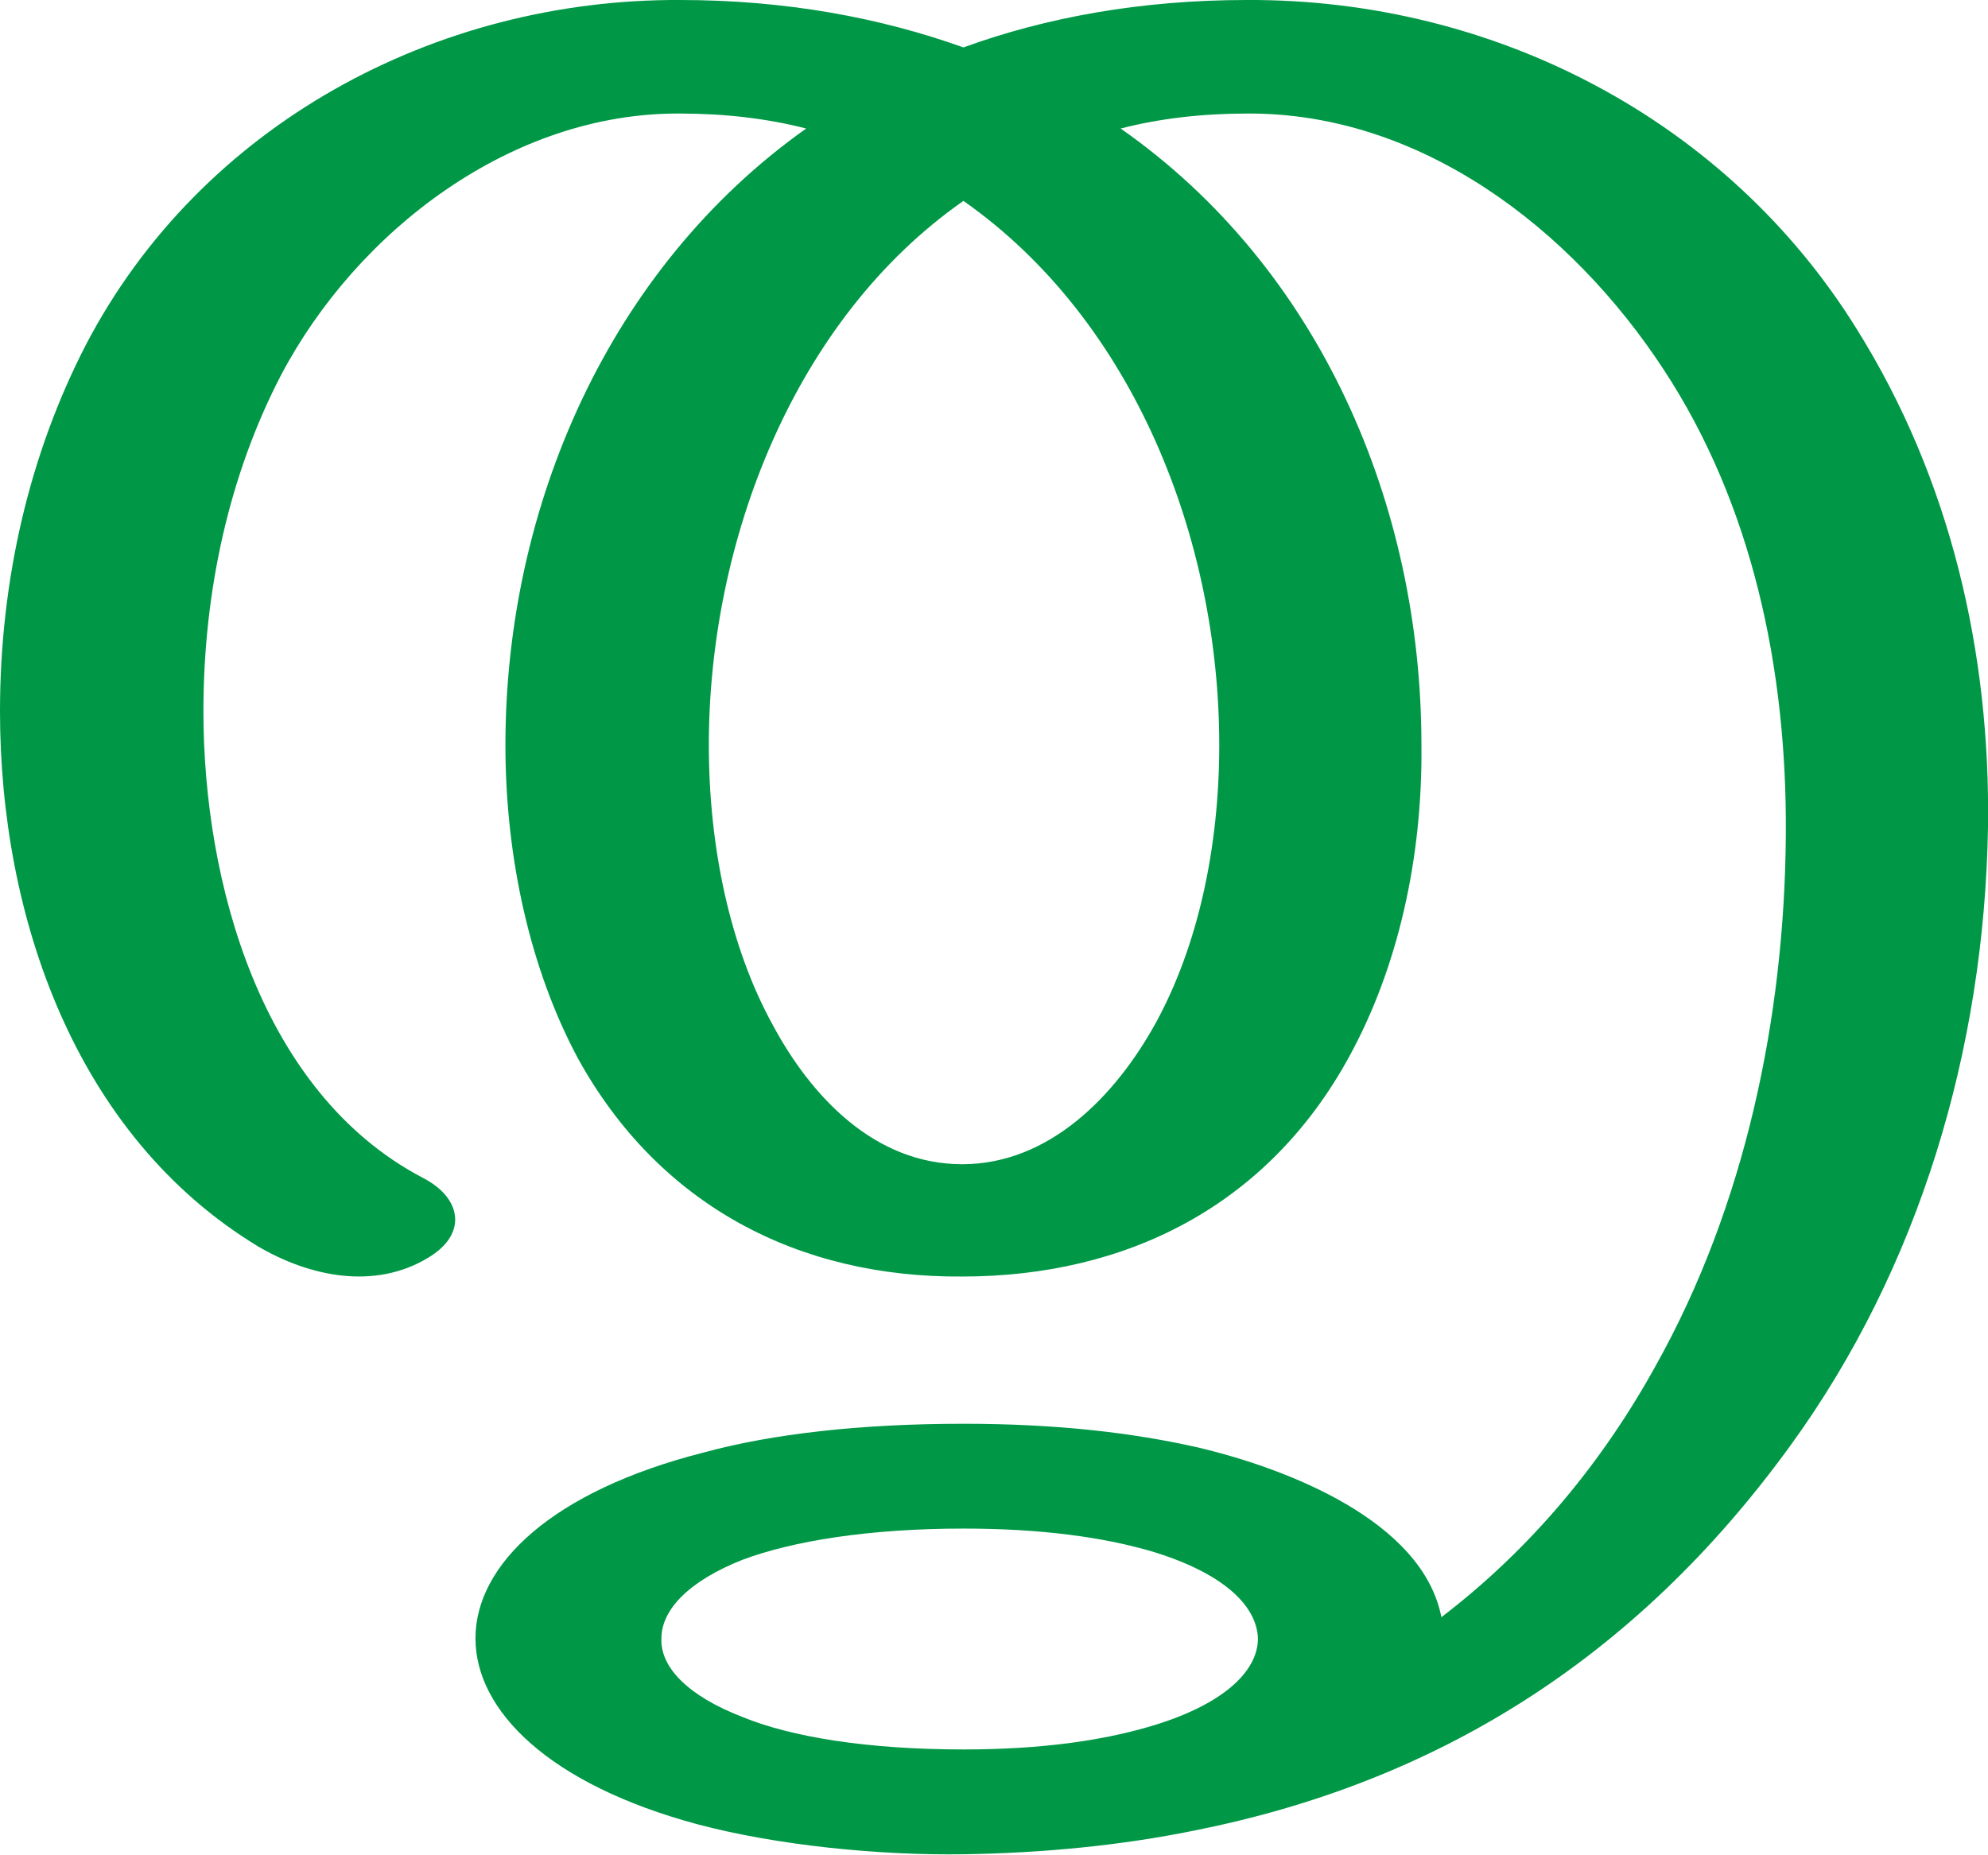
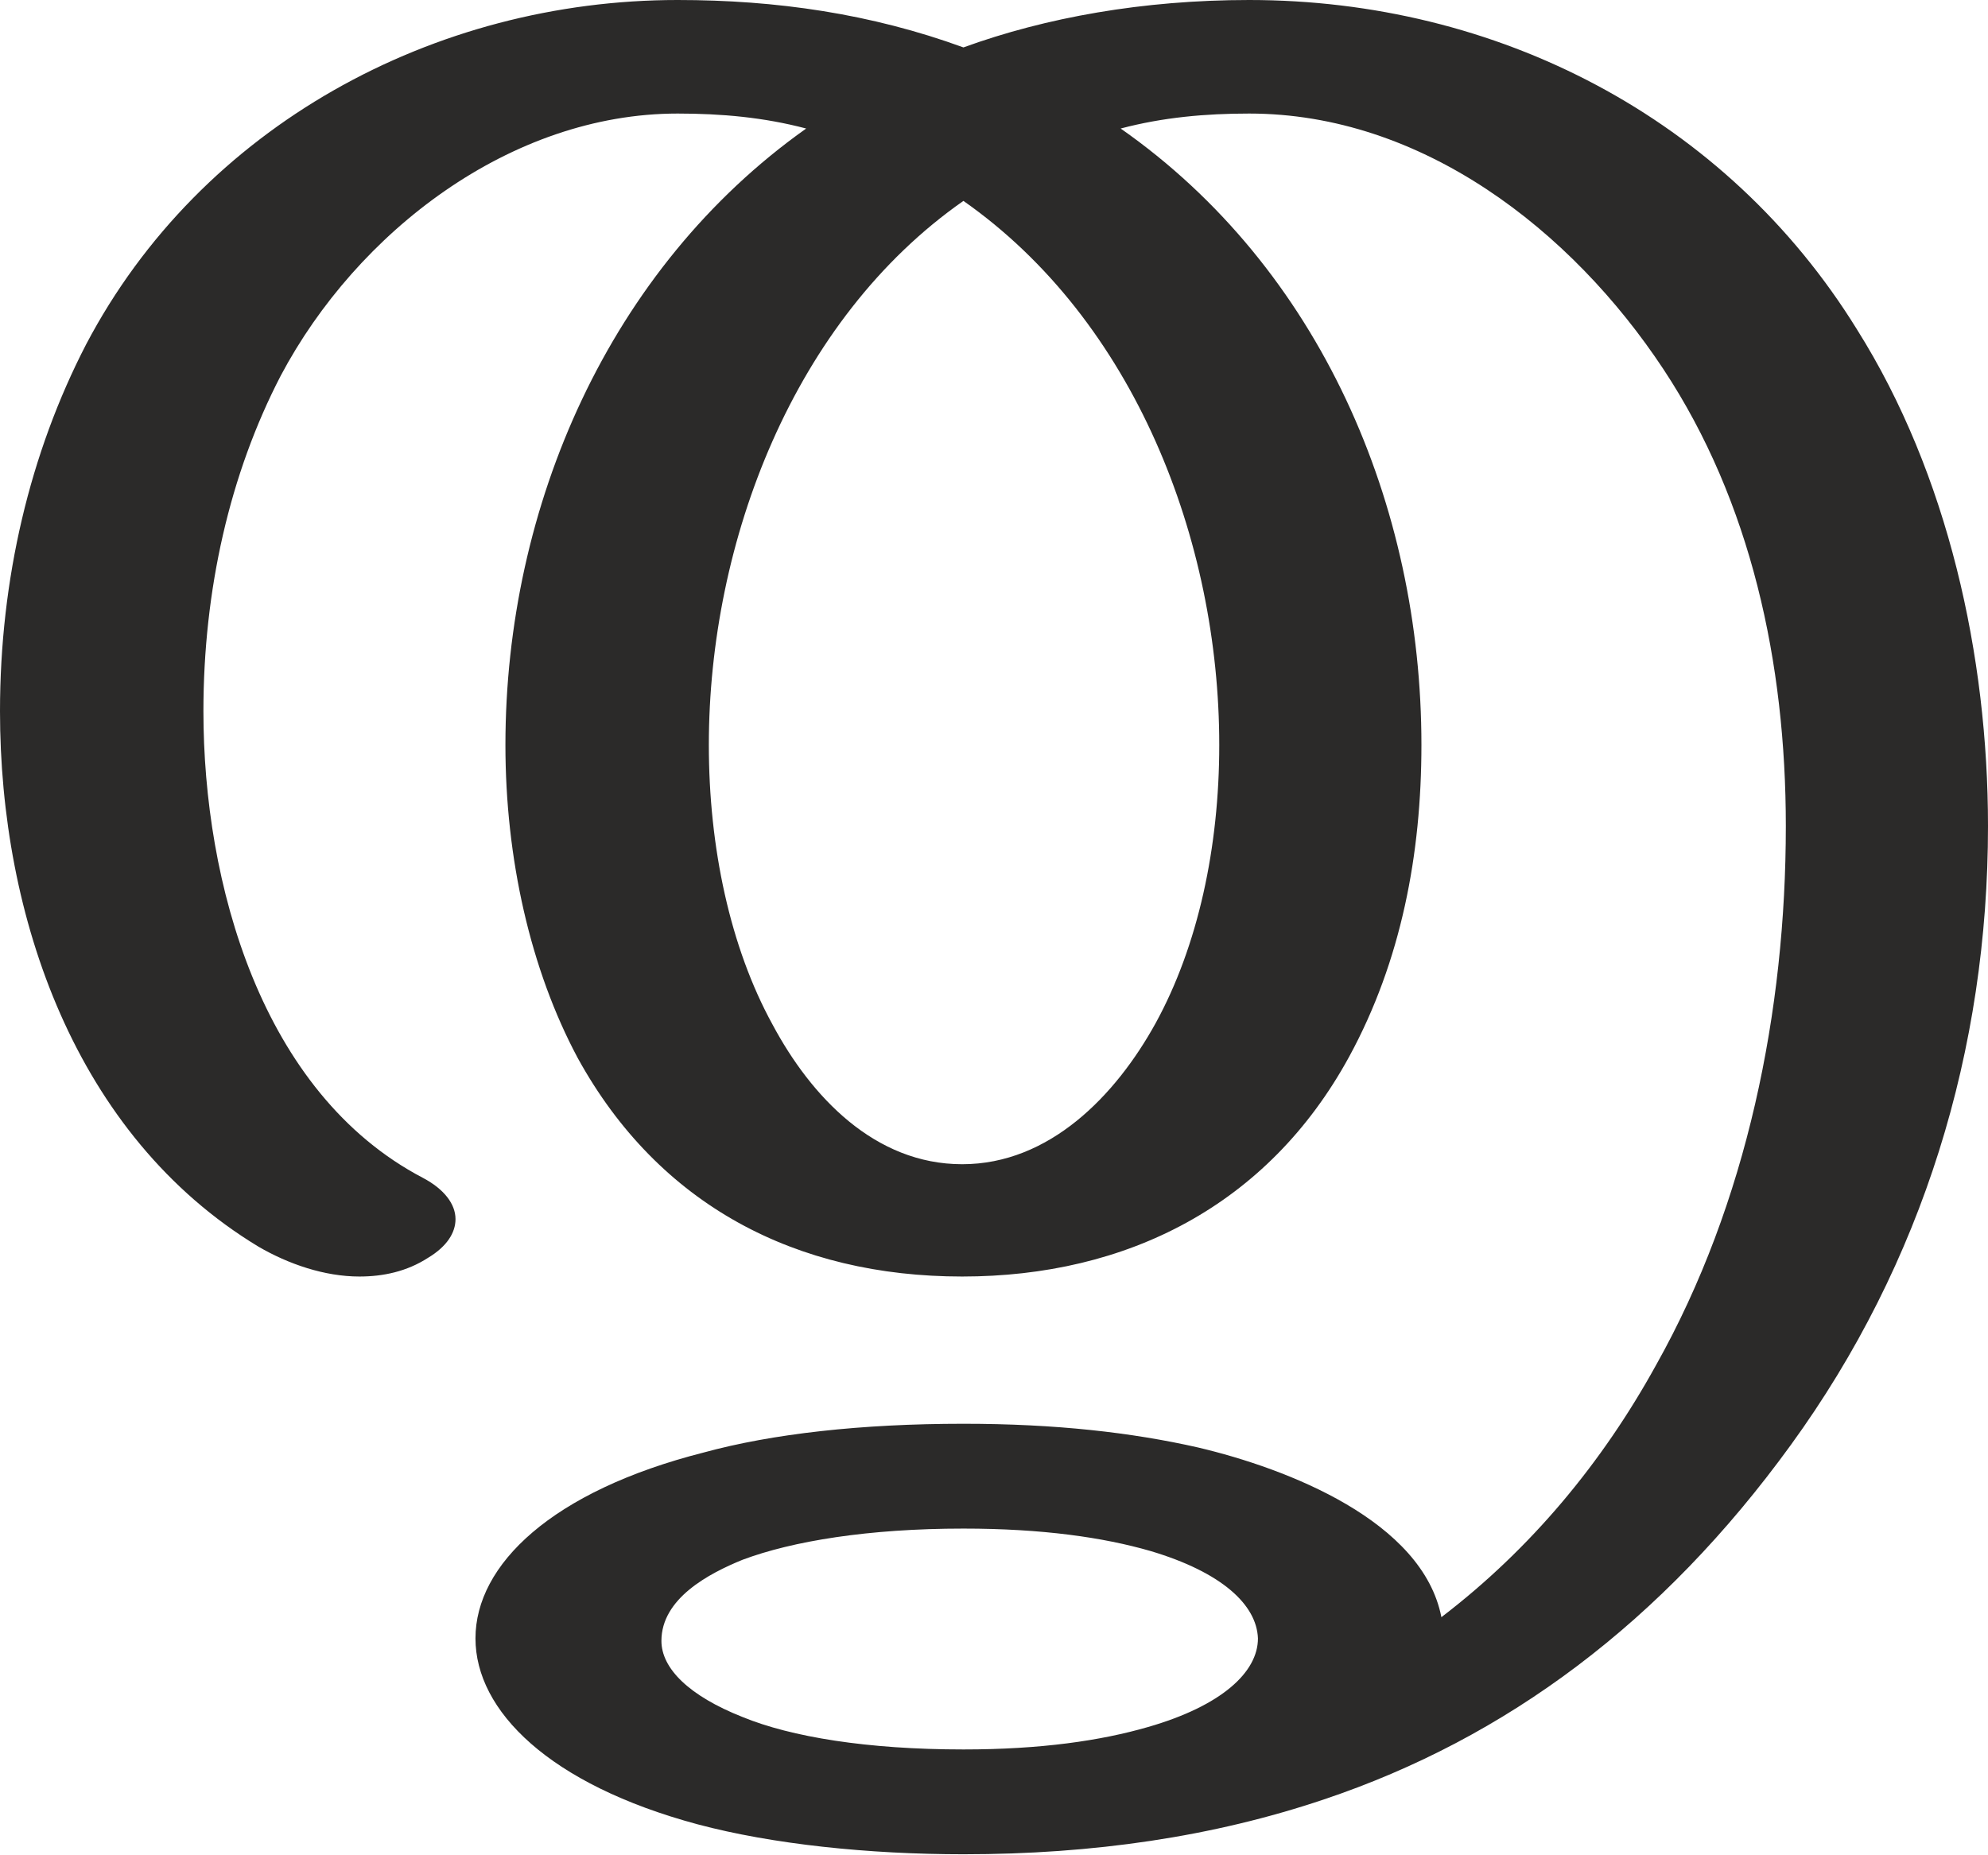
<svg xmlns="http://www.w3.org/2000/svg" xml:space="preserve" width="1593px" height="1486px" version="1.1" style="shape-rendering:geometricPrecision; text-rendering:geometricPrecision; image-rendering:optimizeQuality; fill-rule:evenodd; clip-rule:evenodd" viewBox="0 0 1593 1486">
  <defs>
    <style type="text/css">
   
-     .fil0 {fill:#009846;fill-rule:nonzero}
+     .fil0 {fill:#2B2A29;fill-rule:nonzero}
   
  </style>
  </defs>
  <g id="Layer_x0020_1">
-     <path class="fil0" d="M772 1225c-76,0 -137,10 -177,25 -43,17 -65,40 -65,63 -1,23 21,46 65,63 39,16 100,26 177,26 62,0 110,-7 148,-18 59,-17 88,-44 88,-71 -1,-27 -29,-53 -86,-70 -38,-11 -87,-18 -150,-18zm-433 -281c31,16 36,45 4,64 -43,26 -95,15 -136,-9 -147,-89 -207,-265 -207,-429 0,-106 24,-207 69,-294 92,-176 280,-277 476,-276 84,0 160,14 227,38 66,-24 142,-38 227,-38 198,-1 385,96 489,264 75,120 107,259 105,399 -3,178 -55,353 -158,495 -126,174 -287,271 -478,309 -59,12 -121,18 -185,19 -67,1 -149,-7 -213,-24 -119,-32 -178,-91 -178,-149 0,-59 61,-118 183,-149 55,-15 126,-23 208,-23 74,0 135,7 188,19 72,17 180,59 195,136 72,-55 129,-124 172,-202 71,-127 103,-278 104,-425 1,-133 -27,-265 -98,-373 -74,-113 -195,-206 -334,-205 -36,0 -70,4 -101,12 160,112 241,302 241,494 1,91 -19,179 -58,250 -65,119 -178,176 -310,176 -131,1 -243,-57 -308,-175 -38,-71 -58,-160 -58,-251 0,-191 83,-382 241,-494 -31,-8 -65,-12 -101,-12 -135,-1 -259,94 -320,210 -41,79 -62,172 -62,269 0,137 46,306 176,374zm433 -783c-136,95 -204,273 -204,436 0,82 17,162 51,224 31,58 82,112 152,112 70,0 123,-55 155,-113 34,-62 51,-141 51,-223 0,-164 -68,-340 -205,-436z" />
+     <path class="fil0" d="M1435 1158c106,-146 158,-317 158,-496 0,-136 -32,-282 -105,-398 -105,-170 -289,-264 -487,-264 -85,0 -163,14 -229,38 -74,-27 -150,-38 -229,-38 -195,0 -382,101 -474,276 -45,87 -69,188 -69,294 0,164 60,340 207,429 24,14 53,24 81,24 19,0 38,-4 55,-15 15,-9 22,-20 22,-31 0,-12 -9,-24 -26,-33 -130,-68 -176,-237 -176,-374 0,-97 21,-190 62,-269 61,-115 184,-210 318,-210 35,0 69,3 103,12 -158,112 -241,303 -241,494 0,91 20,180 58,251 65,118 175,175 308,175 132,0 245,-57 310,-176 42,-77 58,-163 58,-250 0,-192 -81,-382 -241,-494 34,-9 68,-12 103,-12 138,0 258,93 332,205 70,106 98,235 98,366 0,148 -31,302 -104,432 -43,78 -100,147 -172,202 -15,-77 -123,-119 -195,-136 -53,-12 -114,-19 -188,-19 -82,0 -153,8 -208,23 -122,31 -183,90 -183,149 0,58 59,117 178,149 60,16 137,24 213,24 104,0 200,-14 289,-44 146,-49 271,-142 374,-284zm-664 -225c-70,0 -121,-54 -152,-112 -34,-62 -51,-142 -51,-224 0,-163 68,-341 204,-436 137,96 205,272 205,436 0,82 -17,161 -51,223 -32,58 -85,113 -155,113zm1 469c-77,0 -138,-10 -177,-26 -43,-17 -65,-39 -65,-61 0,-34 38,-54 65,-65 40,-15 101,-25 177,-25 63,0 112,7 150,18 57,17 85,43 86,70 0,27 -29,54 -88,71 -38,11 -86,18 -148,18z" />
  </g>
</svg>
